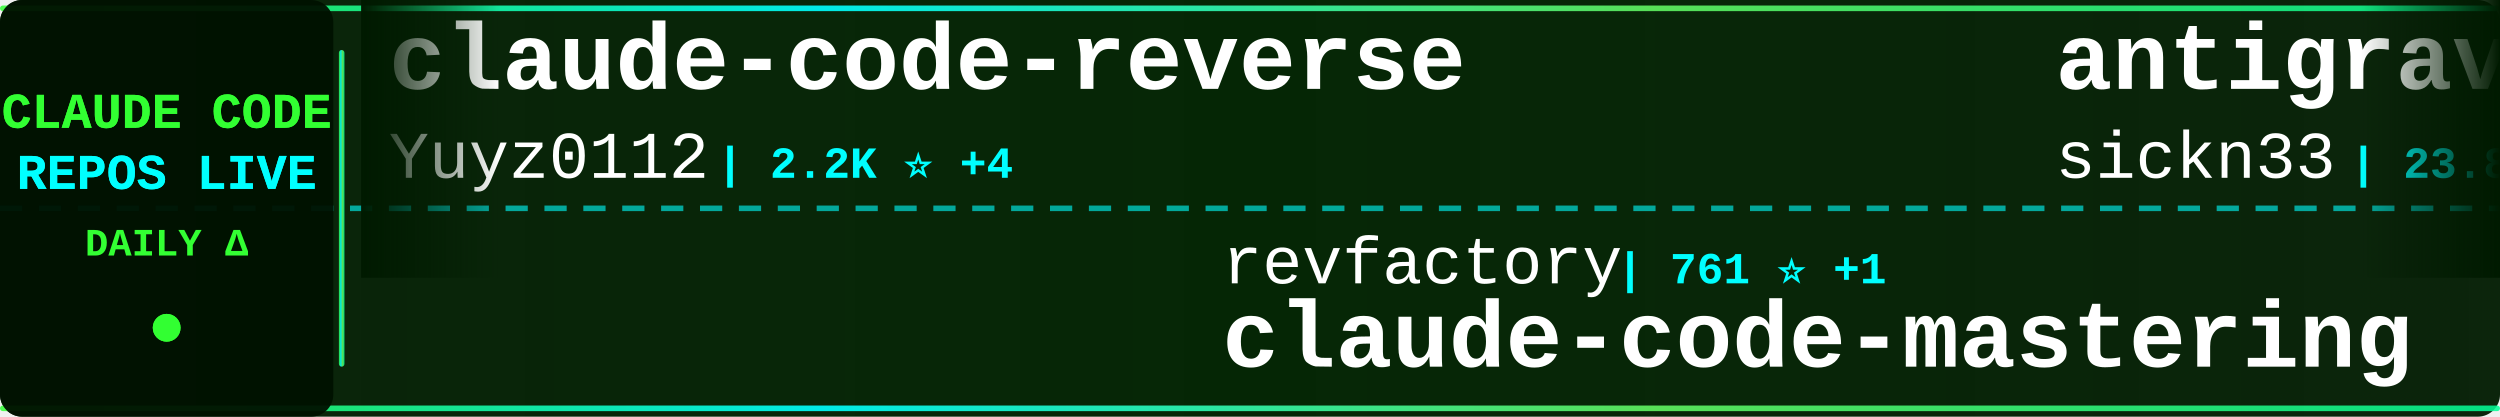
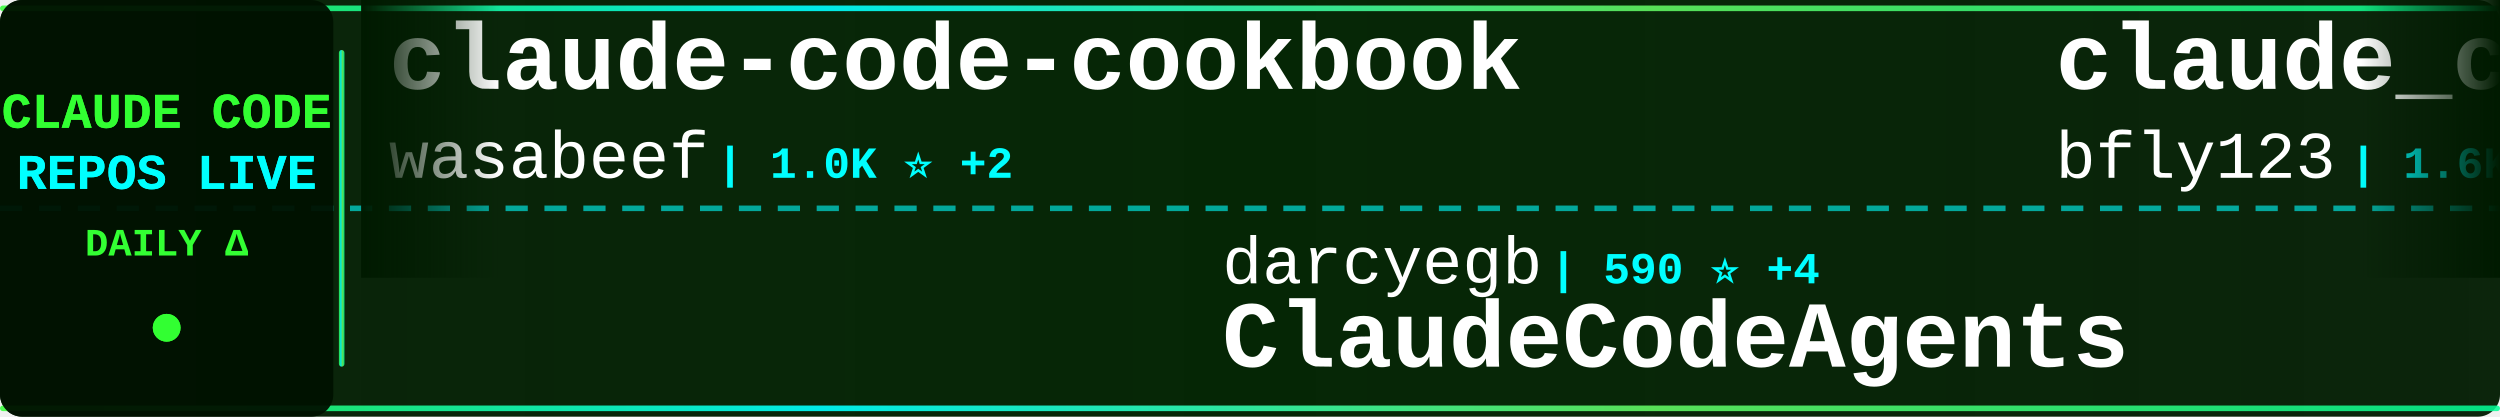
<svg xmlns="http://www.w3.org/2000/svg" width="900" height="150">
  <defs>
    <linearGradient id="tickerBg" x1="0%" y1="0%" x2="100%" y2="0%">
      <stop offset="0%" style="stop-color:#001a00;stop-opacity:0.95" />
      <stop offset="50%" style="stop-color:#002200;stop-opacity:0.98" />
      <stop offset="100%" style="stop-color:#001a00;stop-opacity:0.95" />
    </linearGradient>
    <linearGradient id="borderGrad" x1="0%" y1="0%" x2="100%" y2="0%">
      <stop offset="0%" style="stop-color:#33ff33;stop-opacity:0.85">
        <animate attributeName="stop-opacity" values="0.85;1;0.85" dur="2s" repeatCount="indefinite" />
      </stop>
      <stop offset="33%" style="stop-color:#00ffff;stop-opacity:0.9">
        <animate attributeName="stop-opacity" values="0.9;1;0.9" dur="2.2s" repeatCount="indefinite" />
      </stop>
      <stop offset="66%" style="stop-color:#66ff66;stop-opacity:0.85">
        <animate attributeName="stop-opacity" values="0.85;1;0.85" dur="1.8s" repeatCount="indefinite" />
      </stop>
      <stop offset="100%" style="stop-color:#00ff99;stop-opacity:0.85">
        <animate attributeName="stop-opacity" values="0.85;1;0.85" dur="2s" repeatCount="indefinite" />
      </stop>
    </linearGradient>
    <filter id="textGlow">
      <feGaussianBlur stdDeviation="0.1" result="coloredBlur" />
      <feMerge>
        <feMergeNode in="coloredBlur" />
        <feMergeNode in="SourceGraphic" />
      </feMerge>
    </filter>
    <filter id="metricGlow">
      <feGaussianBlur stdDeviation="0.2" result="coloredBlur" />
      <feMerge>
        <feMergeNode in="coloredBlur" />
        <feMergeNode in="SourceGraphic" />
      </feMerge>
    </filter>
    <linearGradient id="leftFade" x1="0%" y1="0%" x2="100%" y2="0%">
      <stop offset="0%" style="stop-color:#001a00;stop-opacity:1" />
      <stop offset="100%" style="stop-color:#001a00;stop-opacity:0" />
    </linearGradient>
    <linearGradient id="rightFade" x1="0%" y1="0%" x2="100%" y2="0%">
      <stop offset="0%" style="stop-color:#001a00;stop-opacity:0" />
      <stop offset="100%" style="stop-color:#001a00;stop-opacity:1" />
    </linearGradient>
  </defs>
  <rect width="900" height="150" fill="url(#tickerBg)" rx="8" />
  <rect x="0" y="2" width="900" height="2" fill="url(#borderGrad)" rx="1" />
  <rect x="0" y="146" width="900" height="2" fill="url(#borderGrad)" rx="1" />
  <line x1="0" y1="75" x2="900" y2="75" stroke="#00ffff" stroke-width="2" stroke-dasharray="8 6" opacity="0.6" />
  <rect x="0" y="0" width="120" height="150" fill="#001100" opacity="0.95" rx="8" />
  <text x="60" y="46" font-family="'Courier New', monospace" font-size="18" font-weight="bold" fill="#33ff33" text-anchor="middle" filter="url(#textGlow)">
    CLAUDE CODE
  </text>
  <text x="60" y="68" font-family="'Courier New', monospace" font-size="18" font-weight="bold" fill="#00ffff" text-anchor="middle" filter="url(#textGlow)">
    REPOS LIVE
  </text>
  <text x="60" y="92" font-family="'Courier New', monospace" font-size="14" font-weight="bold" fill="#33ff33" text-anchor="middle">
    DAILY Δ
  </text>
  <circle cx="60" cy="118" r="5" fill="#33ff33" filter="url(#metricGlow)">
    <animate attributeName="r" values="4;6;4" dur="1.5s" repeatCount="indefinite" />
    <animate attributeName="opacity" values="0.6;1;0.6" dur="1.5s" repeatCount="indefinite" />
  </circle>
  <rect x="122" y="18" width="2" height="114" fill="url(#borderGrad)" rx="1" />
  <clipPath id="tickerClip">
    <rect x="130" y="0" width="770" height="150" />
  </clipPath>
  <g clip-path="url(#tickerClip)">
    <g id="tickerItems">
      <animateTransform attributeName="transform" attributeType="XML" type="translate" from="0 0" to="-3000 0" dur="54s" repeatCount="indefinite" />
      <g transform="translate(0, 0)">
-         <text x="140" y="32" font-family="'Courier New', monospace" font-size="34" font-weight="bold" fill="#ffffff">claude-code-reverse</text>
-         <text x="140" y="64" font-family="'Courier New', monospace" font-size="24" font-weight="normal" fill="#ffffff" opacity="1.0">Yuyz0112</text>
-         <text x="258" y="64" font-family="'Courier New', monospace" font-size="16" font-weight="bold" fill="#00ffff"> | 2.2K ⭐ +4</text>
+         <text x="140" y="32" font-family="'Courier New', monospace" font-size="34" font-weight="bold" fill="#ffffff">claude-code-cookbook</text>
+         <text x="140" y="64" font-family="'Courier New', monospace" font-size="24" font-weight="normal" fill="#ffffff" opacity="1.0">wasabeef</text>
+         <text x="258" y="64" font-family="'Courier New', monospace" font-size="16" font-weight="bold" fill="#00ffff"> | 1.0K ⭐ +2</text>
      </g>
      <g transform="translate(300, 0)">
-         <text x="140" y="102" font-family="'Courier New', monospace" font-size="24" font-weight="normal" fill="#ffffff" opacity="1.0">revfactory</text>
-         <text x="282" y="102" font-family="'Courier New', monospace" font-size="16" font-weight="bold" fill="#00ffff"> | 761 ⭐ +1</text>
-         <text x="140" y="132" font-family="'Courier New', monospace" font-size="34" font-weight="bold" fill="#ffffff">claude-code-mastering</text>
+         <text x="140" y="102" font-family="'Courier New', monospace" font-size="24" font-weight="normal" fill="#ffffff" opacity="1.0">darcyegb</text>
+         <text x="258" y="102" font-family="'Courier New', monospace" font-size="16" font-weight="bold" fill="#00ffff"> | 590 ⭐ +4</text>
+         <text x="140" y="132" font-family="'Courier New', monospace" font-size="34" font-weight="bold" fill="#ffffff">ClaudeCodeAgents</text>
      </g>
      <g transform="translate(600, 0)">
-         <text x="140" y="32" font-family="'Courier New', monospace" font-size="34" font-weight="bold" fill="#ffffff">antigravity-awesome-skil...</text>
-         <text x="140" y="64" font-family="'Courier New', monospace" font-size="24" font-weight="normal" fill="#ffffff" opacity="1.0">sickn33</text>
-         <text x="246" y="64" font-family="'Courier New', monospace" font-size="16" font-weight="bold" fill="#00ffff"> | 23.8K ⭐ +418</text>
+         <text x="140" y="32" font-family="'Courier New', monospace" font-size="34" font-weight="bold" fill="#ffffff">claude_code_bridge</text>
+         <text x="140" y="64" font-family="'Courier New', monospace" font-size="24" font-weight="normal" fill="#ffffff" opacity="1.0">bfly123</text>
+         <text x="246" y="64" font-family="'Courier New', monospace" font-size="16" font-weight="bold" fill="#00ffff"> | 1.6K ⭐ +18</text>
      </g>
      <g transform="translate(900, 0)">
-         <text x="140" y="102" font-family="'Courier New', monospace" font-size="24" font-weight="normal" fill="#ffffff" opacity="1.0">anthropics</text>
-         <text x="282" y="102" font-family="'Courier New', monospace" font-size="16" font-weight="bold" fill="#00ffff"> | 3.8K ⭐ +28</text>
-         <text x="140" y="132" font-family="'Courier New', monospace" font-size="34" font-weight="bold" fill="#ffffff">claude-code-security-rev...</text>
+         <text x="140" y="102" font-family="'Courier New', monospace" font-size="24" font-weight="normal" fill="#ffffff" opacity="1.0">Cranot</text>
+         <text x="234" y="102" font-family="'Courier New', monospace" font-size="16" font-weight="bold" fill="#00ffff"> | 2.5K ⭐ +4</text>
+         <text x="140" y="132" font-family="'Courier New', monospace" font-size="34" font-weight="bold" fill="#ffffff">claude-code-guide</text>
      </g>
      <g transform="translate(1200, 0)">
+         <text x="140" y="32" font-family="'Courier New', monospace" font-size="34" font-weight="bold" fill="#ffffff">claude-code-action</text>
+         <text x="140" y="64" font-family="'Courier New', monospace" font-size="24" font-weight="normal" fill="#ffffff" opacity="1.0">anthropics</text>
+         <text x="282" y="64" font-family="'Courier New', monospace" font-size="16" font-weight="bold" fill="#00ffff"> | 6.2K ⭐ +28</text>
+       </g>
+       <g transform="translate(1500, 0)">
+         <text x="140" y="102" font-family="'Courier New', monospace" font-size="24" font-weight="normal" fill="#ffffff" opacity="1.0">frankbria</text>
+         <text x="270" y="102" font-family="'Courier New', monospace" font-size="16" font-weight="bold" fill="#00ffff"> | 7.8K ⭐ +47</text>
+         <text x="140" y="132" font-family="'Courier New', monospace" font-size="34" font-weight="bold" fill="#ffffff">ralph-claude-code</text>
+       </g>
+       <g transform="translate(1800, 0)">
+         <text x="140" y="32" font-family="'Courier New', monospace" font-size="34" font-weight="bold" fill="#ffffff">CLIProxyAPI</text>
+         <text x="140" y="64" font-family="'Courier New', monospace" font-size="24" font-weight="normal" fill="#ffffff" opacity="1.0">router-for-me</text>
+         <text x="318" y="64" font-family="'Courier New', monospace" font-size="16" font-weight="bold" fill="#00ffff"> | 16.1K ⭐ +304</text>
+       </g>
+       <g transform="translate(2100, 0)">
+         <text x="140" y="102" font-family="'Courier New', monospace" font-size="24" font-weight="normal" fill="#ffffff" opacity="1.0">ChrisWiles</text>
+         <text x="282" y="102" font-family="'Courier New', monospace" font-size="16" font-weight="bold" fill="#00ffff"> | 5.5K ⭐ +7</text>
+         <text x="140" y="132" font-family="'Courier New', monospace" font-size="34" font-weight="bold" fill="#ffffff">claude-code-showcase</text>
+       </g>
+       <g transform="translate(2400, 0)">
+         <text x="140" y="32" font-family="'Courier New', monospace" font-size="34" font-weight="bold" fill="#ffffff">claude-code-subagents</text>
+         <text x="140" y="64" font-family="'Courier New', monospace" font-size="24" font-weight="normal" fill="#ffffff" opacity="1.0">0xfurai</text>
+         <text x="246" y="64" font-family="'Courier New', monospace" font-size="16" font-weight="bold" fill="#00ffff"> | 770 ⭐ +4</text>
+       </g>
+       <g transform="translate(2700, 0)">
+         <text x="140" y="102" font-family="'Courier New', monospace" font-size="24" font-weight="normal" fill="#ffffff" opacity="1.0">musistudio</text>
+         <text x="282" y="102" font-family="'Courier New', monospace" font-size="16" font-weight="bold" fill="#00ffff"> | 29.6K ⭐ +73</text>
+         <text x="140" y="132" font-family="'Courier New', monospace" font-size="34" font-weight="bold" fill="#ffffff">claude-code-router</text>
+       </g>
+       <g transform="translate(3000, 0)">
+         <text x="140" y="32" font-family="'Courier New', monospace" font-size="34" font-weight="bold" fill="#ffffff">claude-code-cookbook</text>
+         <text x="140" y="64" font-family="'Courier New', monospace" font-size="24" font-weight="normal" fill="#ffffff" opacity="1.0">wasabeef</text>
+         <text x="258" y="64" font-family="'Courier New', monospace" font-size="16" font-weight="bold" fill="#00ffff"> | 1.0K ⭐ +2</text>
+       </g>
+       <g transform="translate(3300, 0)">
+         <text x="140" y="102" font-family="'Courier New', monospace" font-size="24" font-weight="normal" fill="#ffffff" opacity="1.0">darcyegb</text>
+         <text x="258" y="102" font-family="'Courier New', monospace" font-size="16" font-weight="bold" fill="#00ffff"> | 590 ⭐ +4</text>
+         <text x="140" y="132" font-family="'Courier New', monospace" font-size="34" font-weight="bold" fill="#ffffff">ClaudeCodeAgents</text>
+       </g>
+       <g transform="translate(3600, 0)">
        <text x="140" y="32" font-family="'Courier New', monospace" font-size="34" font-weight="bold" fill="#ffffff">claude_code_bridge</text>
        <text x="140" y="64" font-family="'Courier New', monospace" font-size="24" font-weight="normal" fill="#ffffff" opacity="1.0">bfly123</text>
-         <text x="246" y="64" font-family="'Courier New', monospace" font-size="16" font-weight="bold" fill="#00ffff"> | 1.6K ⭐ +23</text>
-       </g>
-       <g transform="translate(1500, 0)">
-         <text x="140" y="102" font-family="'Courier New', monospace" font-size="24" font-weight="normal" fill="#ffffff" opacity="1.0">cixingguangming55555</text>
-         <text x="402" y="102" font-family="'Courier New', monospace" font-size="16" font-weight="bold" fill="#00ffff"> | 2.5K ⭐</text>
-         <text x="140" y="132" font-family="'Courier New', monospace" font-size="34" font-weight="bold" fill="#ffffff">wechat-bot</text>
-       </g>
-       <g transform="translate(1800, 0)">
-         <text x="140" y="32" font-family="'Courier New', monospace" font-size="34" font-weight="bold" fill="#ffffff">Claude-Code-Remote</text>
-         <text x="140" y="64" font-family="'Courier New', monospace" font-size="24" font-weight="normal" fill="#ffffff" opacity="1.0">JessyTsui</text>
-         <text x="270" y="64" font-family="'Courier New', monospace" font-size="16" font-weight="bold" fill="#00ffff"> | 1.2K ⭐ +4</text>
-       </g>
-       <g transform="translate(2100, 0)">
-         <text x="140" y="102" font-family="'Courier New', monospace" font-size="24" font-weight="normal" fill="#ffffff" opacity="1.0">ericbuess</text>
-         <text x="270" y="102" font-family="'Courier New', monospace" font-size="16" font-weight="bold" fill="#00ffff"> | 729 ⭐ +1</text>
-         <text x="140" y="132" font-family="'Courier New', monospace" font-size="34" font-weight="bold" fill="#ffffff">claude-code-docs</text>
-       </g>
-       <g transform="translate(2400, 0)">
-         <text x="140" y="32" font-family="'Courier New', monospace" font-size="34" font-weight="bold" fill="#ffffff">vibe-kanban</text>
-         <text x="140" y="64" font-family="'Courier New', monospace" font-size="24" font-weight="normal" fill="#ffffff" opacity="1.0">BloopAI</text>
-         <text x="246" y="64" font-family="'Courier New', monospace" font-size="16" font-weight="bold" fill="#00ffff"> | 23.1K ⭐ +86</text>
-       </g>
-       <g transform="translate(2700, 0)">
-         <text x="140" y="102" font-family="'Courier New', monospace" font-size="24" font-weight="normal" fill="#ffffff" opacity="1.0">wshobson</text>
-         <text x="258" y="102" font-family="'Courier New', monospace" font-size="16" font-weight="bold" fill="#00ffff"> | 31.1K ⭐ +106</text>
-         <text x="140" y="132" font-family="'Courier New', monospace" font-size="34" font-weight="bold" fill="#ffffff">agents</text>
-       </g>
-       <g transform="translate(3000, 0)">
-         <text x="140" y="32" font-family="'Courier New', monospace" font-size="34" font-weight="bold" fill="#ffffff">claude-code-reverse</text>
-         <text x="140" y="64" font-family="'Courier New', monospace" font-size="24" font-weight="normal" fill="#ffffff" opacity="1.0">Yuyz0112</text>
-         <text x="258" y="64" font-family="'Courier New', monospace" font-size="16" font-weight="bold" fill="#00ffff"> | 2.2K ⭐ +4</text>
-       </g>
-       <g transform="translate(3300, 0)">
-         <text x="140" y="102" font-family="'Courier New', monospace" font-size="24" font-weight="normal" fill="#ffffff" opacity="1.0">revfactory</text>
-         <text x="282" y="102" font-family="'Courier New', monospace" font-size="16" font-weight="bold" fill="#00ffff"> | 761 ⭐ +1</text>
-         <text x="140" y="132" font-family="'Courier New', monospace" font-size="34" font-weight="bold" fill="#ffffff">claude-code-mastering</text>
-       </g>
-       <g transform="translate(3600, 0)">
-         <text x="140" y="32" font-family="'Courier New', monospace" font-size="34" font-weight="bold" fill="#ffffff">antigravity-awesome-skil...</text>
-         <text x="140" y="64" font-family="'Courier New', monospace" font-size="24" font-weight="normal" fill="#ffffff" opacity="1.0">sickn33</text>
-         <text x="246" y="64" font-family="'Courier New', monospace" font-size="16" font-weight="bold" fill="#00ffff"> | 23.8K ⭐ +418</text>
+         <text x="246" y="64" font-family="'Courier New', monospace" font-size="16" font-weight="bold" fill="#00ffff"> | 1.6K ⭐ +18</text>
      </g>
      <g transform="translate(3900, 0)">
-         <text x="140" y="102" font-family="'Courier New', monospace" font-size="24" font-weight="normal" fill="#ffffff" opacity="1.0">anthropics</text>
-         <text x="282" y="102" font-family="'Courier New', monospace" font-size="16" font-weight="bold" fill="#00ffff"> | 3.8K ⭐ +28</text>
-         <text x="140" y="132" font-family="'Courier New', monospace" font-size="34" font-weight="bold" fill="#ffffff">claude-code-security-rev...</text>
+         <text x="140" y="102" font-family="'Courier New', monospace" font-size="24" font-weight="normal" fill="#ffffff" opacity="1.0">Cranot</text>
+         <text x="234" y="102" font-family="'Courier New', monospace" font-size="16" font-weight="bold" fill="#00ffff"> | 2.5K ⭐ +4</text>
+         <text x="140" y="132" font-family="'Courier New', monospace" font-size="34" font-weight="bold" fill="#ffffff">claude-code-guide</text>
      </g>
    </g>
  </g>
  <rect x="130" y="0" width="50" height="100" fill="url(#leftFade)" />
  <rect x="850" y="0" width="50" height="100" fill="url(#rightFade)" />
</svg>
